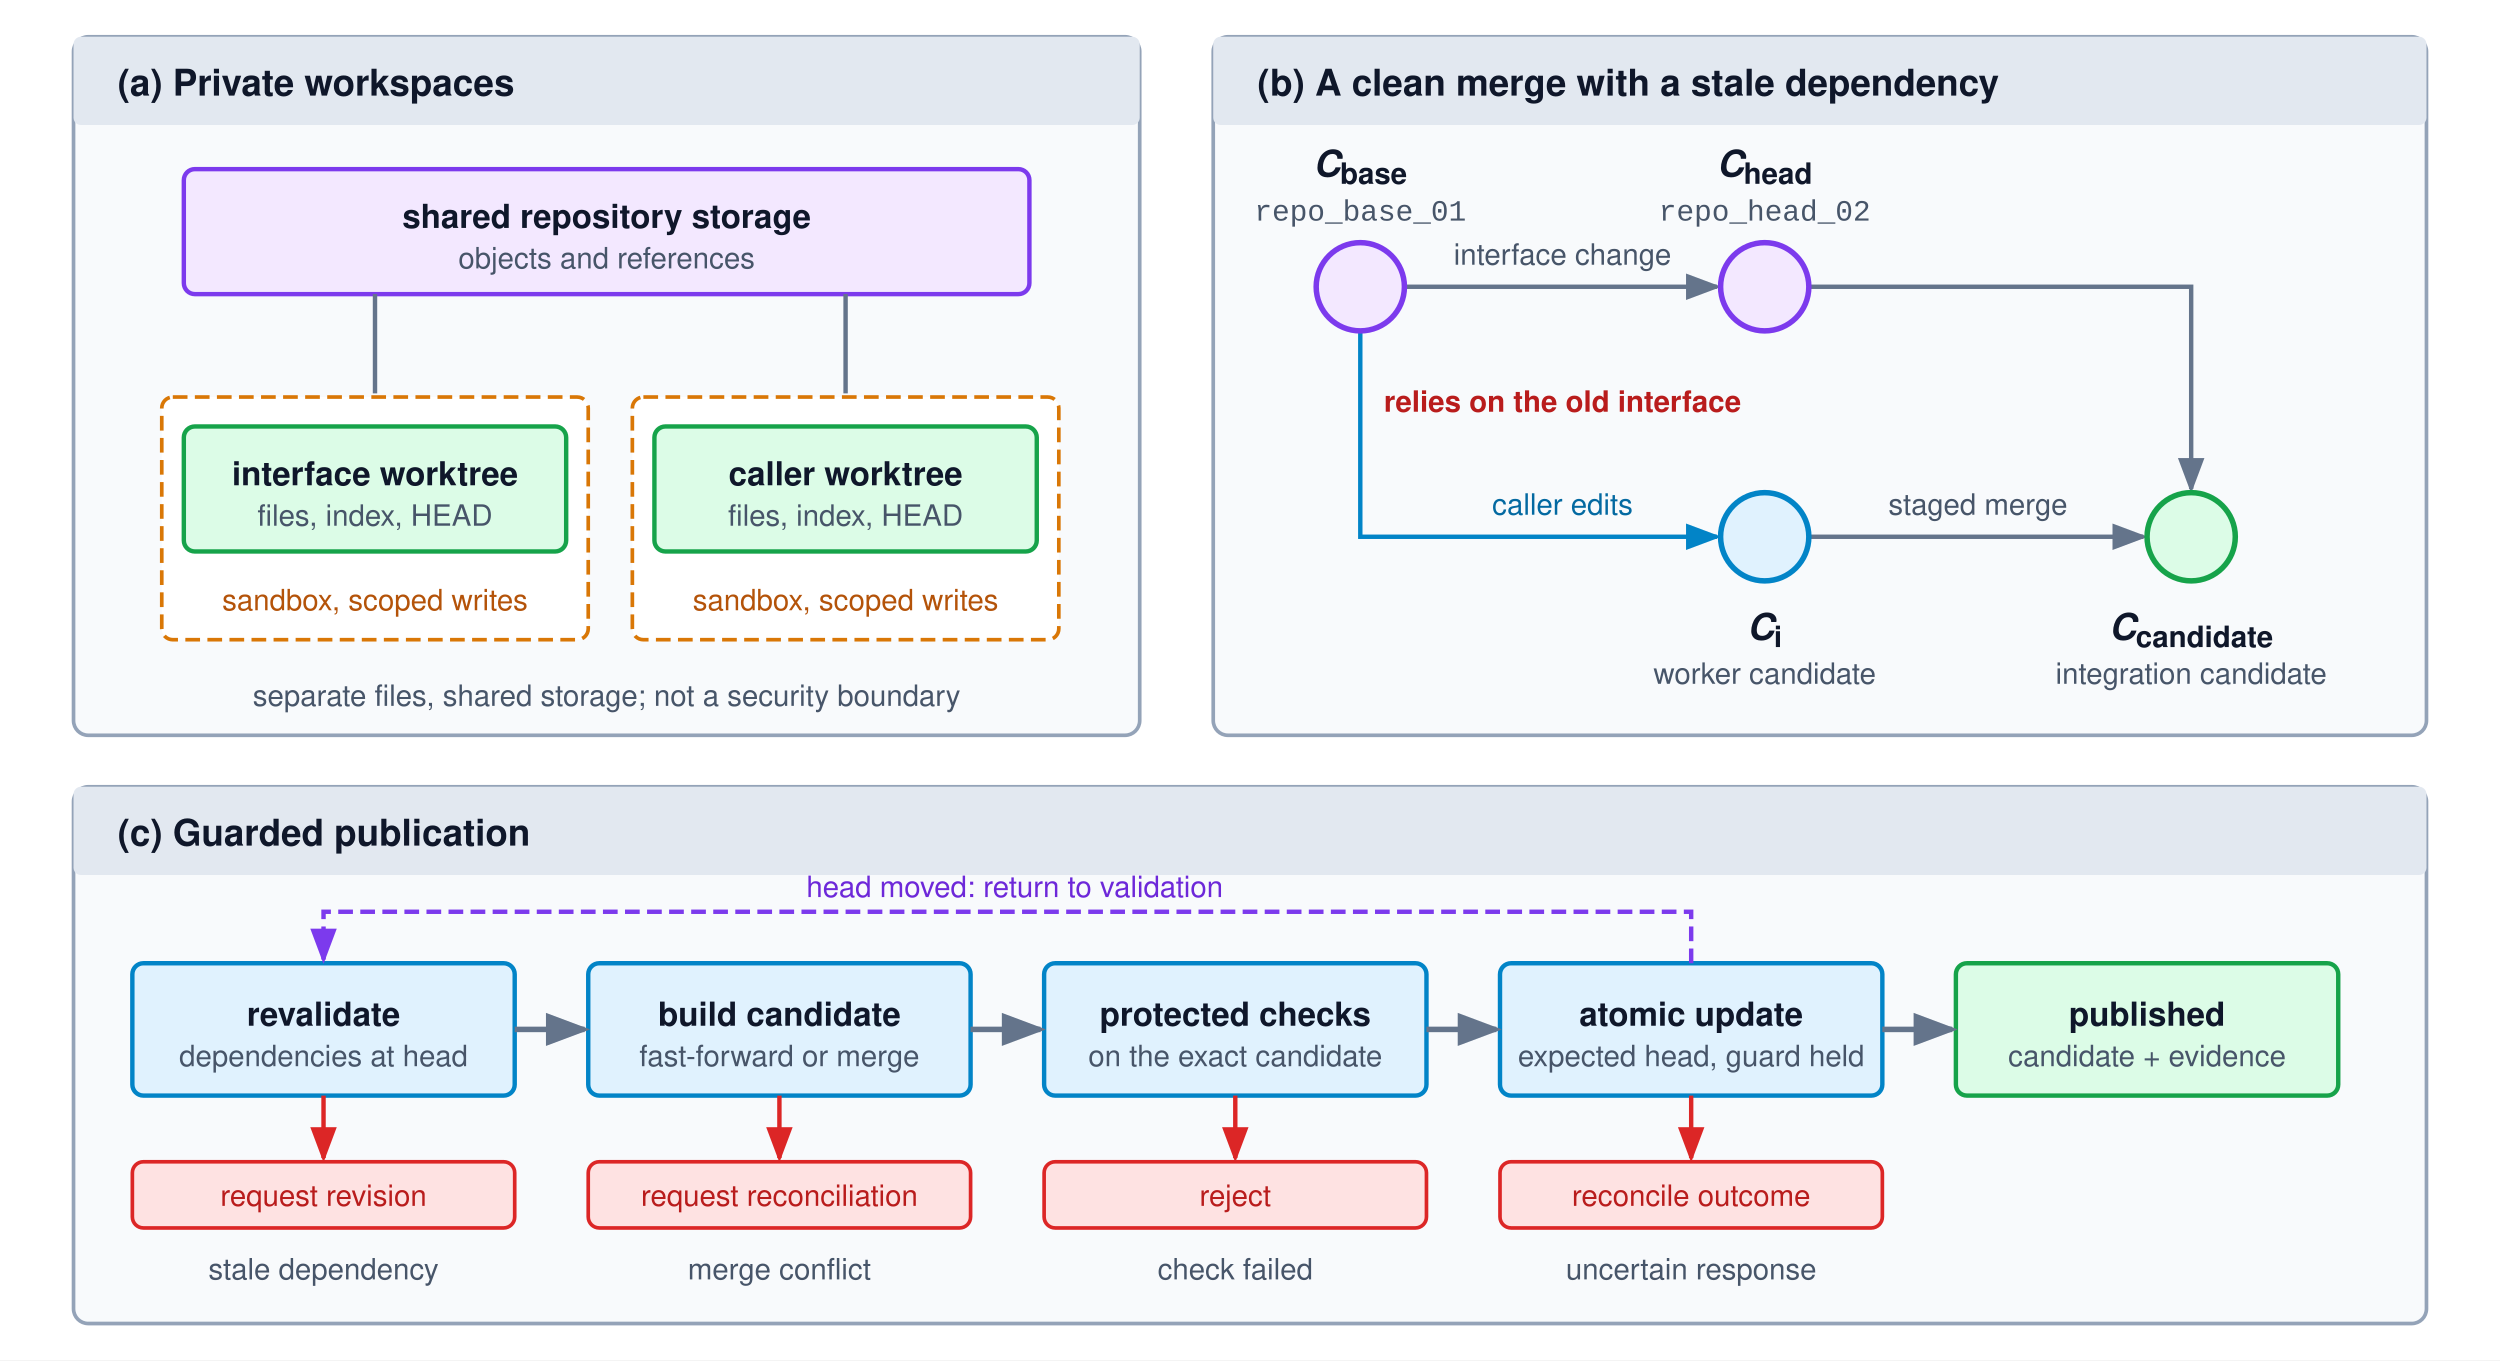
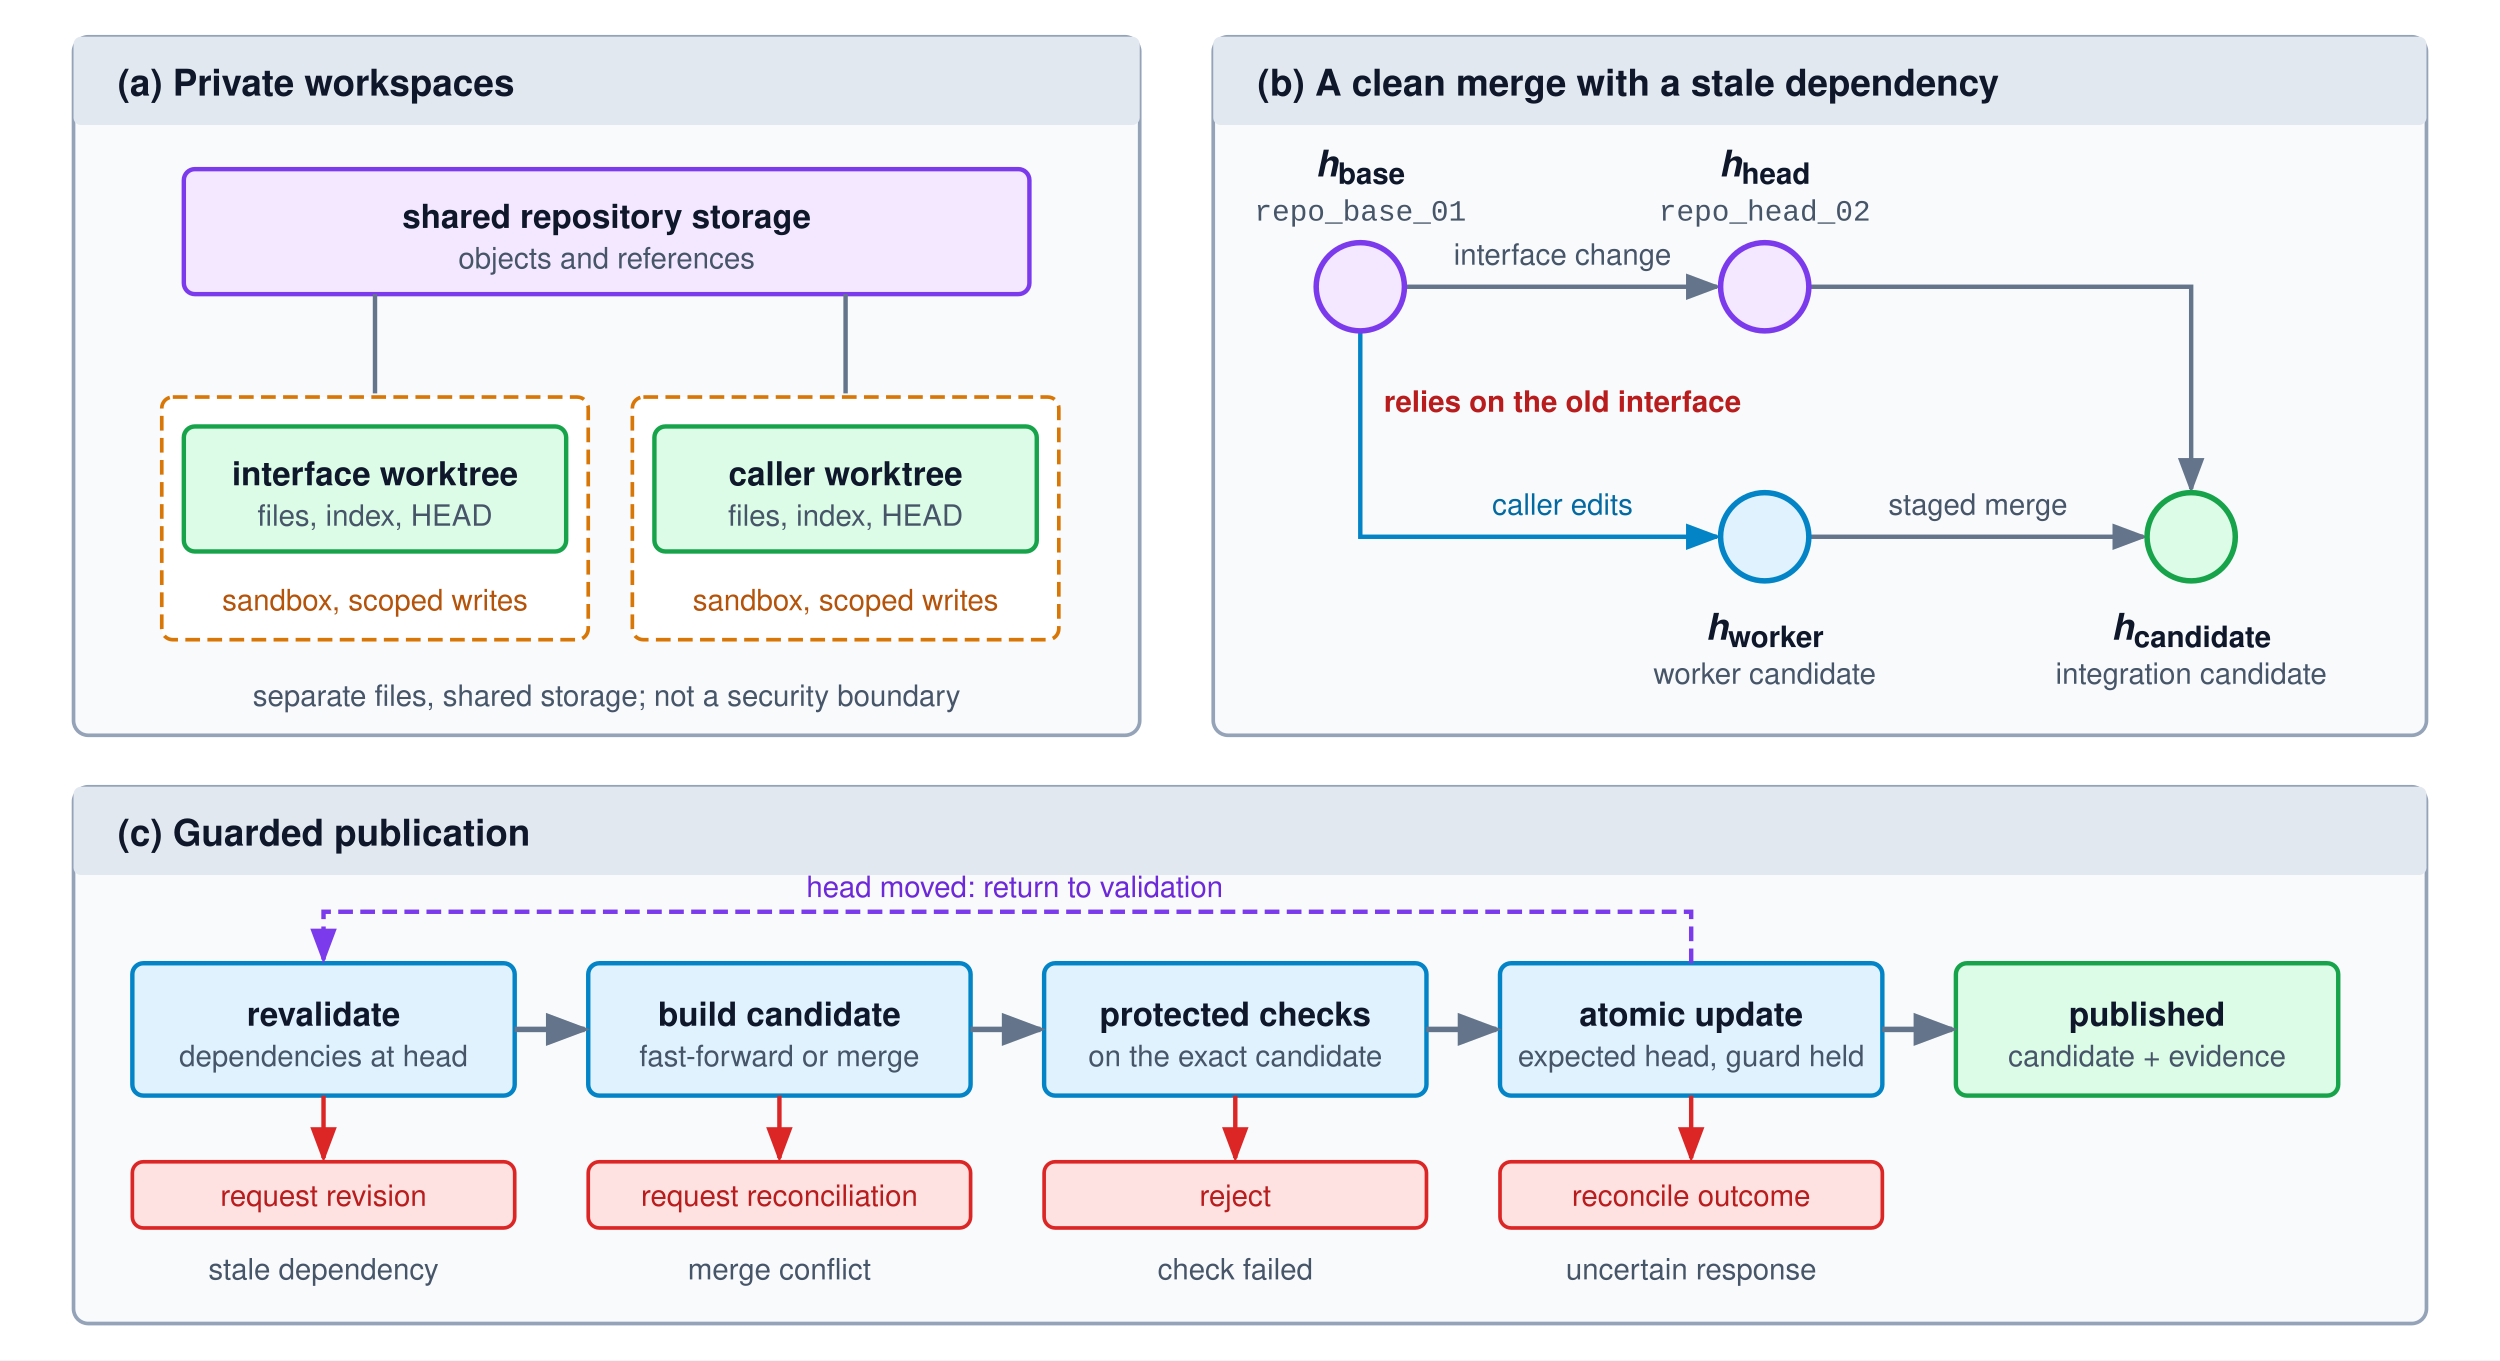
<svg xmlns="http://www.w3.org/2000/svg" viewBox="0 0 680 370" font-family="Helvetica Neue, Helvetica, Arial, sans-serif">
  <defs>
    <marker id="arr-gray" markerWidth="8" markerHeight="6" refX="7" refY="3" orient="auto">
      <path d="M0,0 L8,3 L0,6 Z" fill="#64748b" />
    </marker>
    <marker id="arr-blue" markerWidth="8" markerHeight="6" refX="7" refY="3" orient="auto">
      <path d="M0,0 L8,3 L0,6 Z" fill="#0284c7" />
    </marker>
    <marker id="arr-red" markerWidth="8" markerHeight="6" refX="7" refY="3" orient="auto">
      <path d="M0,0 L8,3 L0,6 Z" fill="#dc2626" />
    </marker>
    <marker id="arr-green" markerWidth="8" markerHeight="6" refX="7" refY="3" orient="auto">
      <path d="M0,0 L8,3 L0,6 Z" fill="#16a34a" />
    </marker>
    <marker id="arr-purple" markerWidth="8" markerHeight="6" refX="7" refY="3" orient="auto">
      <path d="M0,0 L8,3 L0,6 Z" fill="#7c3aed" />
    </marker>
  </defs>
  <rect width="680" height="370" fill="#ffffff" />
  <rect x="20" y="10" width="290" height="190" rx="4" fill="#f8fafc" stroke="#94a3b8" stroke-width="1" />
  <rect x="20" y="10" width="290" height="24" rx="2" fill="#e2e8f0" />
  <text x="32" y="26" font-size="10" font-weight="700" fill="#0f172a">(a) Private workspaces</text>
  <rect x="50" y="46" width="230" height="34" rx="3" fill="#f3e8ff" stroke="#7c3aed" stroke-width="1.2" />
  <text x="165.0" y="62.0" text-anchor="middle" font-size="9" fill="#0f172a" font-weight="700">shared repository storage</text>
  <text x="165.0" y="73.0" text-anchor="middle" font-size="8" fill="#475569">objects and references</text>
  <rect x="44" y="108" width="116" height="66" rx="3" fill="#ffffff" stroke="#d97706" stroke-width="1" stroke-dasharray="4,2" />
  <rect x="50" y="116" width="104" height="34" rx="3" fill="#dcfce7" stroke="#16a34a" stroke-width="1.2" />
  <text x="102.0" y="132.0" text-anchor="middle" font-size="9" fill="#0f172a" font-weight="700">interface worktree</text>
  <text x="102.0" y="143.0" text-anchor="middle" font-size="8" fill="#475569">files, index, HEAD</text>
  <line x1="102" y1="80" x2="102" y2="107" stroke="#64748b" stroke-width="1.2" />
  <text x="102" y="166" text-anchor="middle" font-size="8" fill="#b45309">sandbox, scoped writes</text>
  <rect x="172" y="108" width="116" height="66" rx="3" fill="#ffffff" stroke="#d97706" stroke-width="1" stroke-dasharray="4,2" />
  <rect x="178" y="116" width="104" height="34" rx="3" fill="#dcfce7" stroke="#16a34a" stroke-width="1.2" />
  <text x="230.0" y="132.0" text-anchor="middle" font-size="9" fill="#0f172a" font-weight="700">caller worktree</text>
  <text x="230.0" y="143.0" text-anchor="middle" font-size="8" fill="#475569">files, index, HEAD</text>
  <line x1="230" y1="80" x2="230" y2="107" stroke="#64748b" stroke-width="1.2" />
  <text x="230" y="166" text-anchor="middle" font-size="8" fill="#b45309">sandbox, scoped writes</text>
  <text x="165" y="192" text-anchor="middle" font-size="8" fill="#475569">separate files, shared storage; not a security boundary</text>
  <rect x="330" y="10" width="330" height="190" rx="4" fill="#f8fafc" stroke="#94a3b8" stroke-width="1" />
  <rect x="330" y="10" width="330" height="24" rx="2" fill="#e2e8f0" />
  <text x="342" y="26" font-size="10" font-weight="700" fill="#0f172a">(b) A clean merge with a stale dependency</text>
-   <text x="370" y="48" text-anchor="middle" font-size="10" font-style="italic" font-weight="700" fill="#0f172a">C<tspan font-size="8" font-style="normal" dy="2">base</tspan>
+   <text x="370" y="48" text-anchor="middle" font-size="10" font-style="italic" font-weight="700" fill="#0f172a">h<tspan font-size="8" font-style="normal" dy="2">base</tspan>
  </text>
  <text x="370" y="60" text-anchor="middle" font-size="8" fill="#475569" font-family="Courier New, monospace">repo_base_01</text>
-   <text x="480" y="48" text-anchor="middle" font-size="10" font-style="italic" font-weight="700" fill="#0f172a">C<tspan font-size="8" font-style="normal" dy="2">head</tspan>
+   <text x="480" y="48" text-anchor="middle" font-size="10" font-style="italic" font-weight="700" fill="#0f172a">h<tspan font-size="8" font-style="normal" dy="2">head</tspan>
  </text>
  <text x="480" y="60" text-anchor="middle" font-size="8" fill="#475569" font-family="Courier New, monospace">repo_head_02</text>
  <path d="M382,78 H467" fill="none" stroke="#64748b" stroke-width="1.2" marker-end="url(#arr-gray)" />
  <text x="425.0" y="72" text-anchor="middle" font-size="8" fill="#475569">interface change</text>
  <path d="M370,90 V146 H467" fill="none" stroke="#0284c7" stroke-width="1.2" marker-end="url(#arr-blue)" />
  <text x="425.0" y="140" text-anchor="middle" font-size="8" fill="#0369a1">caller edits</text>
  <text x="425.0" y="112" text-anchor="middle" font-size="8" fill="#b91c1c" font-weight="700">relies on the old interface</text>
  <path d="M492,146 H583" fill="none" stroke="#64748b" stroke-width="1.2" marker-end="url(#arr-gray)" />
  <text x="538.0" y="140" text-anchor="middle" font-size="8" fill="#475569">staged merge</text>
  <path d="M492,78 H596 V133" fill="none" stroke="#64748b" stroke-width="1.2" marker-end="url(#arr-gray)" />
  <circle cx="370" cy="78" r="12" fill="#f3e8ff" stroke="#7c3aed" stroke-width="1.5" />
  <circle cx="480" cy="78" r="12" fill="#f3e8ff" stroke="#7c3aed" stroke-width="1.5" />
  <circle cx="480" cy="146" r="12" fill="#e0f2fe" stroke="#0284c7" stroke-width="1.5" />
  <circle cx="596" cy="146" r="12" fill="#dcfce7" stroke="#16a34a" stroke-width="1.5" />
-   <text x="480" y="174" text-anchor="middle" font-size="10" font-style="italic" font-weight="700" fill="#0f172a">C<tspan font-size="8" font-style="normal" dy="2">i</tspan>
+   <text x="480" y="174" text-anchor="middle" font-size="10" font-style="italic" font-weight="700" fill="#0f172a">h<tspan font-size="8" font-style="normal" dy="2">worker</tspan>
  </text>
  <text x="480" y="186" text-anchor="middle" font-size="8" fill="#475569">worker candidate</text>
-   <text x="596" y="174" text-anchor="middle" font-size="10" font-style="italic" font-weight="700" fill="#0f172a">C<tspan font-size="8" font-style="normal" dy="2">candidate</tspan>
+   <text x="596" y="174" text-anchor="middle" font-size="10" font-style="italic" font-weight="700" fill="#0f172a">h<tspan font-size="8" font-style="normal" dy="2">candidate</tspan>
  </text>
  <text x="596" y="186" text-anchor="middle" font-size="8" fill="#475569">integration candidate</text>
  <rect x="20" y="214" width="640" height="146" rx="4" fill="#f8fafc" stroke="#94a3b8" stroke-width="1" />
  <rect x="20" y="214" width="640" height="24" rx="2" fill="#e2e8f0" />
  <text x="32" y="230" font-size="10" font-weight="700" fill="#0f172a">(c) Guarded publication</text>
  <rect x="36" y="262" width="104" height="36" rx="3" fill="#e0f2fe" stroke="#0284c7" stroke-width="1.2" />
  <text x="88.0" y="279.0" text-anchor="middle" font-size="9" fill="#0f172a" font-weight="700">revalidate</text>
  <text x="88.0" y="290.0" text-anchor="middle" font-size="8" fill="#475569">dependencies at head</text>
  <rect x="160" y="262" width="104" height="36" rx="3" fill="#e0f2fe" stroke="#0284c7" stroke-width="1.2" />
  <text x="212.0" y="279.0" text-anchor="middle" font-size="9" fill="#0f172a" font-weight="700">build candidate</text>
  <text x="212.0" y="290.0" text-anchor="middle" font-size="8" fill="#475569">fast-forward or merge</text>
  <rect x="284" y="262" width="104" height="36" rx="3" fill="#e0f2fe" stroke="#0284c7" stroke-width="1.2" />
  <text x="336.0" y="279.0" text-anchor="middle" font-size="9" fill="#0f172a" font-weight="700">protected checks</text>
  <text x="336.0" y="290.0" text-anchor="middle" font-size="8" fill="#475569">on the exact candidate</text>
  <rect x="408" y="262" width="104" height="36" rx="3" fill="#e0f2fe" stroke="#0284c7" stroke-width="1.2" />
  <text x="460.0" y="279.0" text-anchor="middle" font-size="9" fill="#0f172a" font-weight="700">atomic update</text>
  <text x="460.0" y="290.0" text-anchor="middle" font-size="8" fill="#475569">expected head, guard held</text>
  <rect x="532" y="262" width="104" height="36" rx="3" fill="#dcfce7" stroke="#16a34a" stroke-width="1.2" />
  <text x="584.0" y="279.0" text-anchor="middle" font-size="9" fill="#0f172a" font-weight="700">published</text>
  <text x="584.0" y="290.0" text-anchor="middle" font-size="8" fill="#475569">candidate + evidence</text>
  <path d="M140,280 H159" fill="none" stroke="#64748b" stroke-width="1.5" marker-end="url(#arr-gray)" />
  <path d="M264,280 H283" fill="none" stroke="#64748b" stroke-width="1.5" marker-end="url(#arr-gray)" />
  <path d="M388,280 H407" fill="none" stroke="#64748b" stroke-width="1.5" marker-end="url(#arr-gray)" />
  <path d="M512,280 H531" fill="none" stroke="#64748b" stroke-width="1.5" marker-end="url(#arr-gray)" />
  <path d="M460,262 V248 H88 V261" fill="none" stroke="#7c3aed" stroke-width="1.2" stroke-dasharray="4,2" marker-end="url(#arr-purple)" />
  <text x="276" y="244" text-anchor="middle" font-size="8" fill="#6d28d9">head moved: return to validation</text>
  <path d="M88,298 V315" fill="none" stroke="#dc2626" stroke-width="1.2" marker-end="url(#arr-red)" />
  <rect x="36" y="316" width="104" height="18" rx="3" fill="#fee2e2" stroke="#dc2626" stroke-width="1" />
  <text x="88.0" y="328" text-anchor="middle" font-size="8" fill="#b91c1c">request revision</text>
  <path d="M212,298 V315" fill="none" stroke="#dc2626" stroke-width="1.2" marker-end="url(#arr-red)" />
  <rect x="160" y="316" width="104" height="18" rx="3" fill="#fee2e2" stroke="#dc2626" stroke-width="1" />
  <text x="212.0" y="328" text-anchor="middle" font-size="8" fill="#b91c1c">request reconciliation</text>
  <path d="M336,298 V315" fill="none" stroke="#dc2626" stroke-width="1.2" marker-end="url(#arr-red)" />
  <rect x="284" y="316" width="104" height="18" rx="3" fill="#fee2e2" stroke="#dc2626" stroke-width="1" />
  <text x="336.0" y="328" text-anchor="middle" font-size="8" fill="#b91c1c">reject</text>
  <path d="M460,298 V315" fill="none" stroke="#dc2626" stroke-width="1.2" marker-end="url(#arr-red)" />
  <rect x="408" y="316" width="104" height="18" rx="3" fill="#fee2e2" stroke="#dc2626" stroke-width="1" />
  <text x="460.0" y="328" text-anchor="middle" font-size="8" fill="#b91c1c">reconcile outcome</text>
  <text x="88" y="348" text-anchor="middle" font-size="8" fill="#475569">stale dependency</text>
  <text x="212" y="348" text-anchor="middle" font-size="8" fill="#475569">merge conflict</text>
  <text x="336" y="348" text-anchor="middle" font-size="8" fill="#475569">check failed</text>
  <text x="460" y="348" text-anchor="middle" font-size="8" fill="#475569">uncertain response</text>
</svg>
